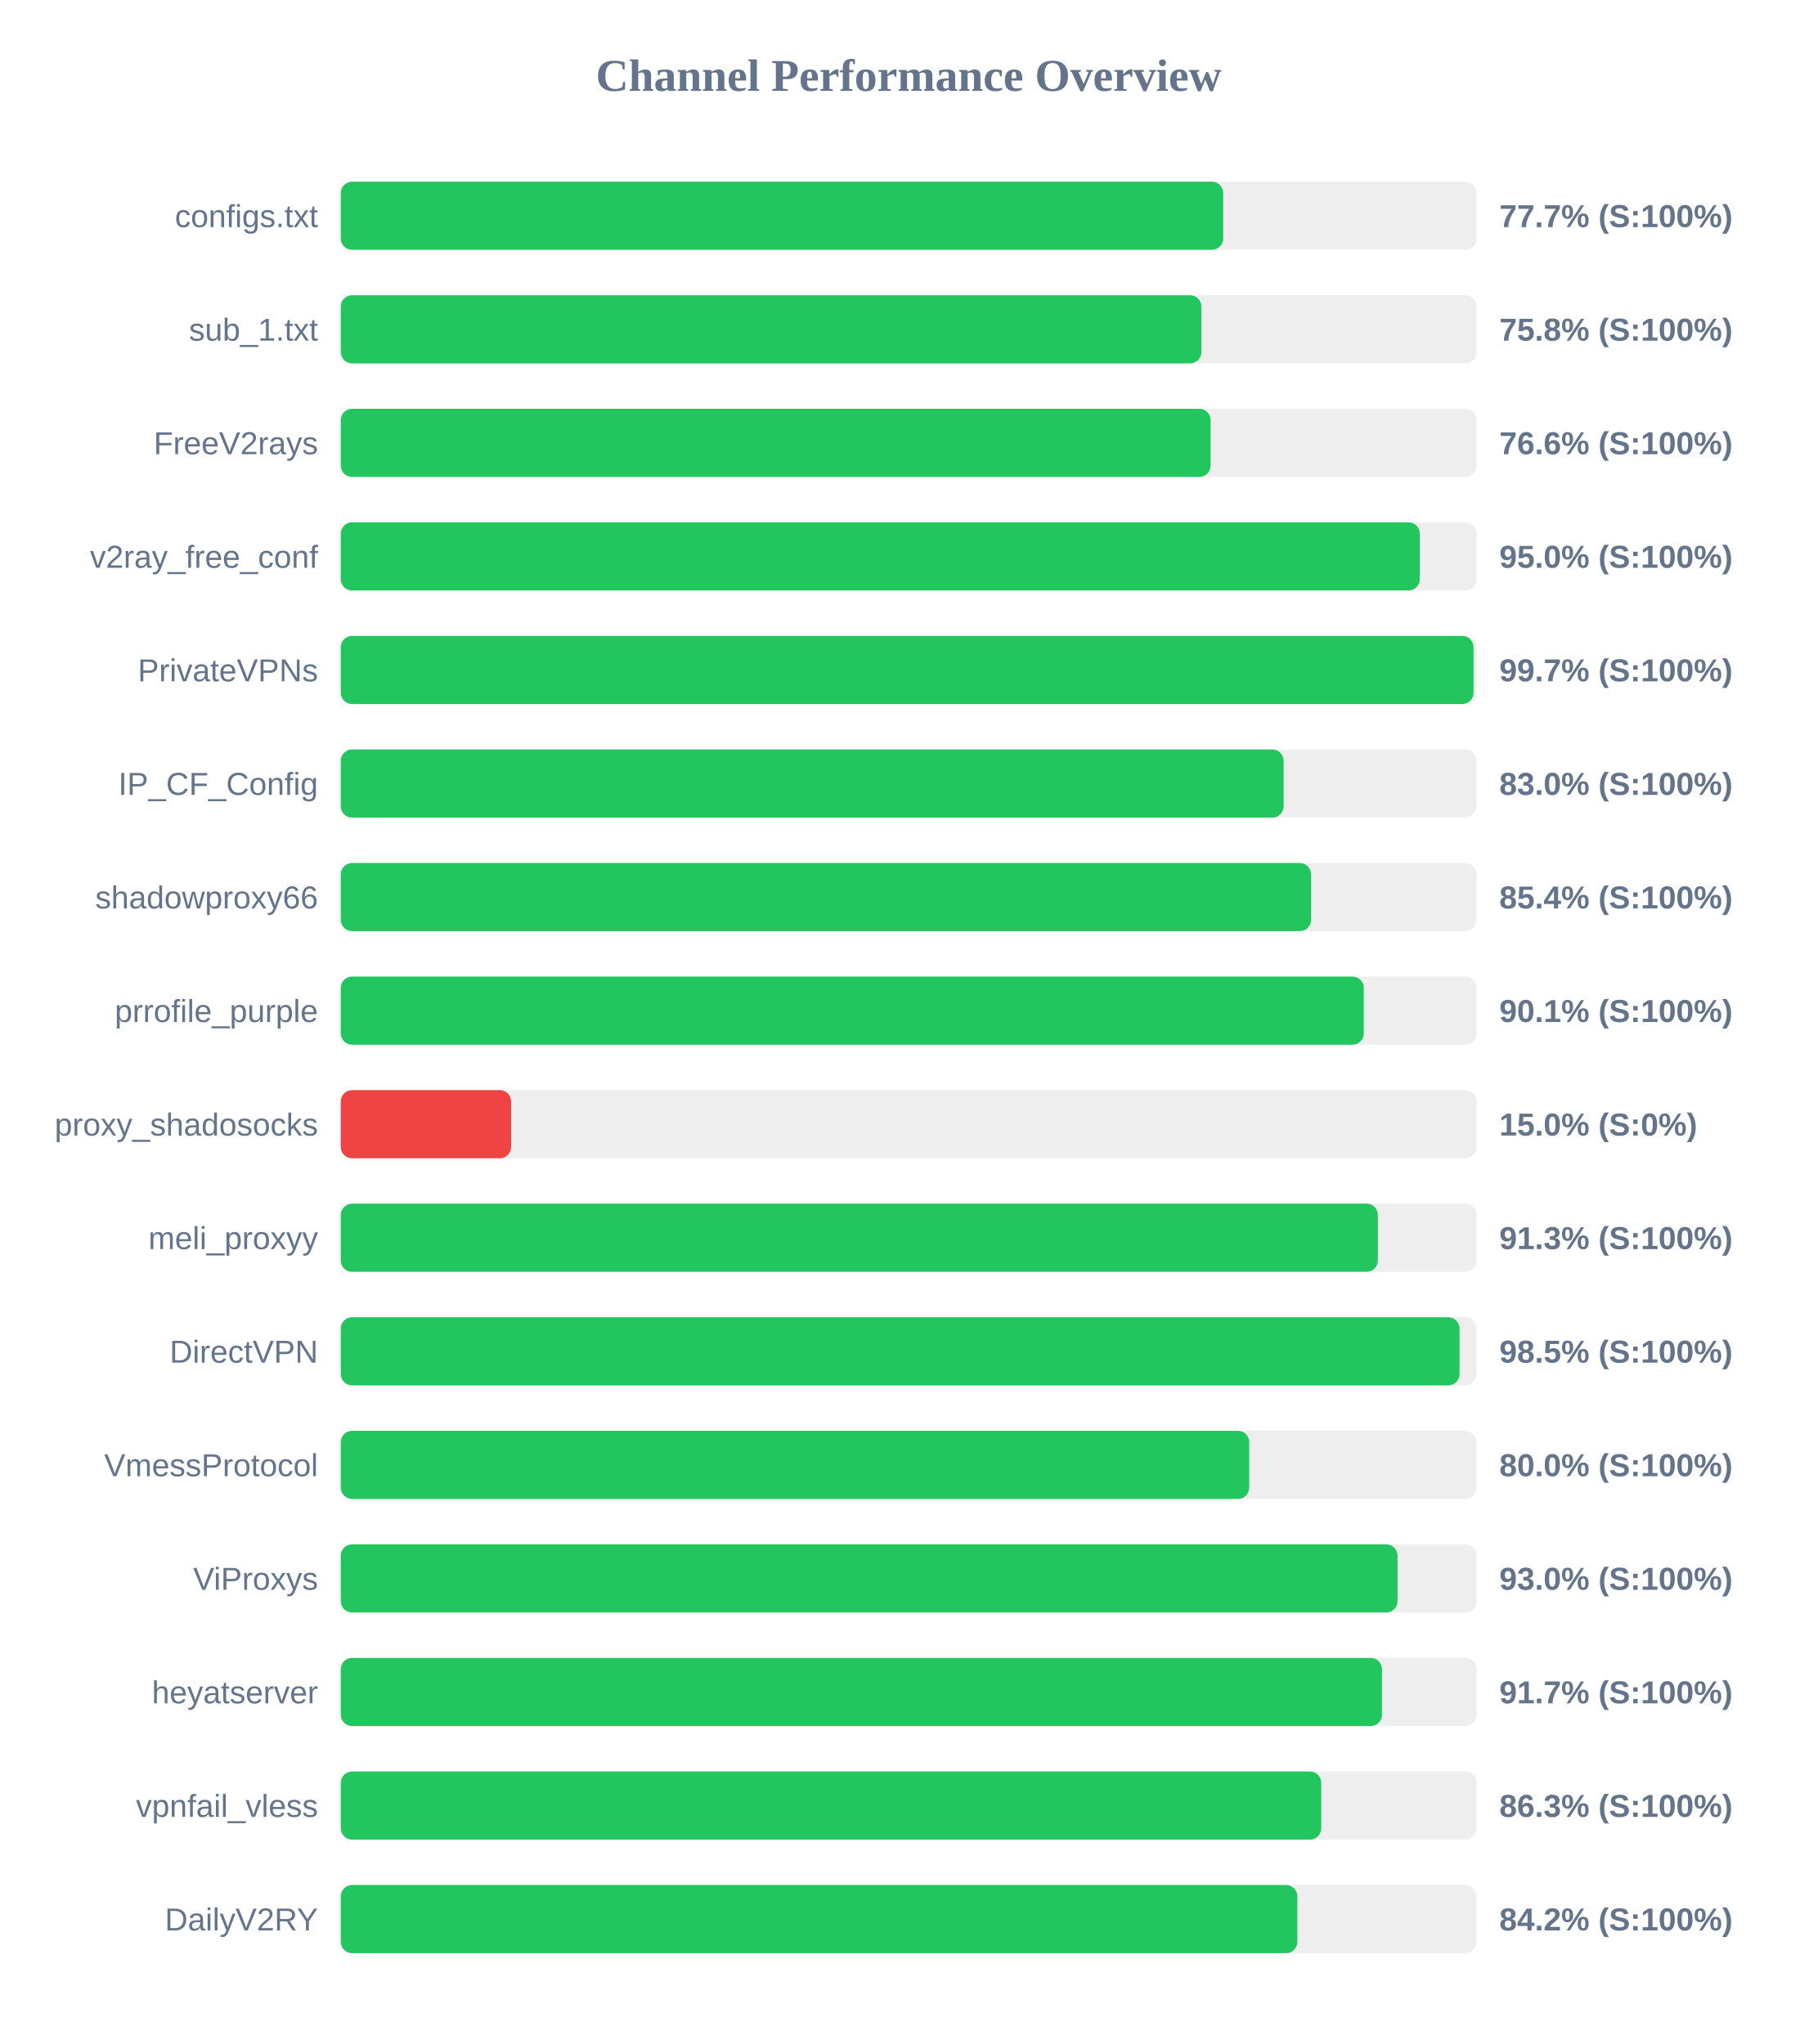
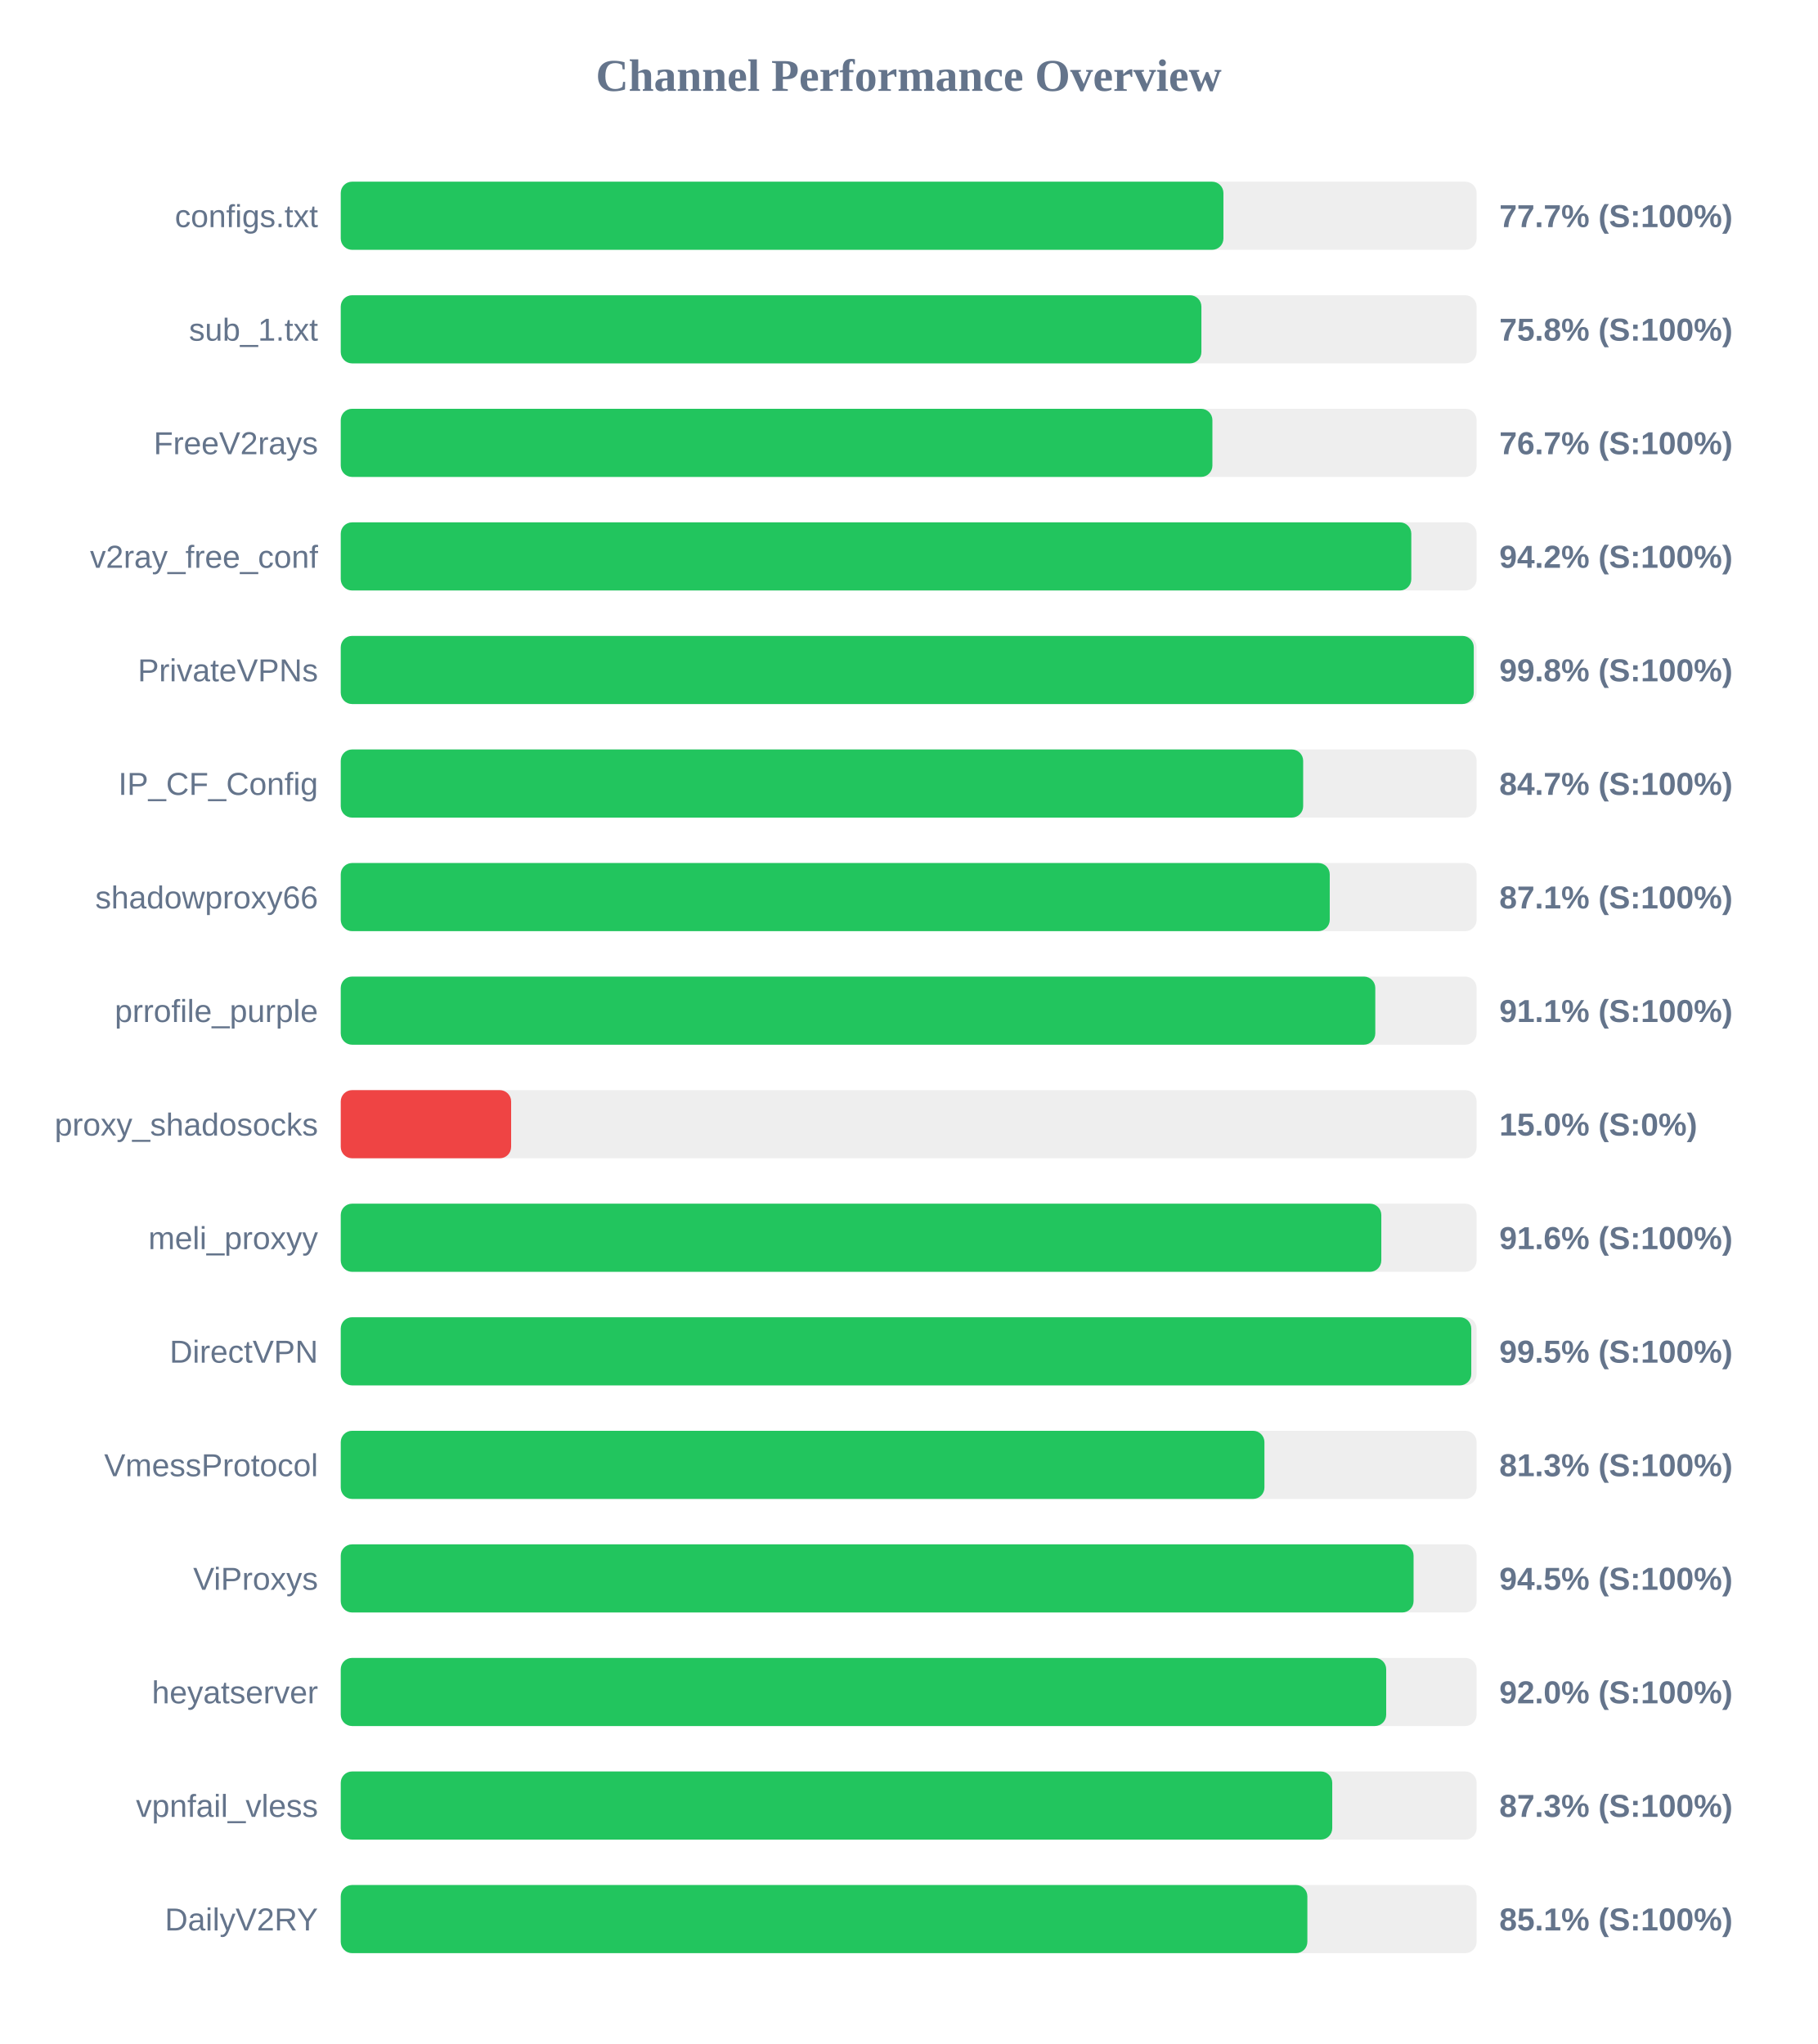
<svg xmlns="http://www.w3.org/2000/svg" width="800" height="900" version="1.1">
  <style>
        .row { font: 14px Arial; fill: #64748b; }
        .score { font: bold 14px Arial; fill: #64748b; }
    </style>
  <text x="400" y="40" text-anchor="middle" font-size="20px" font-weight="bold" fill="#64748b">Channel Performance Overview</text>
  <rect x="150" y="80" width="500" height="30" fill="#eee" rx="5" />
-   <rect x="150" y="80" width="388.45" height="30" fill="#22c55e" rx="5" />
+   <rect x="150" y="80" width="388.55" height="30" fill="#22c55e" rx="5" />
  <text x="140" y="100" text-anchor="end" class="row">configs.txt</text>
  <text x="660" y="100" text-anchor="start" class="score">77.7% (S:100%)</text>
  <rect x="150" y="130" width="500" height="30" fill="#eee" rx="5" />
  <rect x="150" y="130" width="378.85" height="30" fill="#22c55e" rx="5" />
  <text x="140" y="150" text-anchor="end" class="row">sub_1.txt</text>
  <text x="660" y="150" text-anchor="start" class="score">75.8% (S:100%)</text>
  <rect x="150" y="180" width="500" height="30" fill="#eee" rx="5" />
-   <rect x="150" y="180" width="382.9" height="30" fill="#22c55e" rx="5" />
+   <rect x="150" y="180" width="383.7" height="30" fill="#22c55e" rx="5" />
  <text x="140" y="200" text-anchor="end" class="row">FreeV2rays</text>
-   <text x="660" y="200" text-anchor="start" class="score">76.6% (S:100%)</text>
+   <text x="660" y="200" text-anchor="start" class="score">76.7% (S:100%)</text>
  <rect x="150" y="230" width="500" height="30" fill="#eee" rx="5" />
-   <rect x="150" y="230" width="475.0" height="30" fill="#22c55e" rx="5" />
+   <rect x="150" y="230" width="471.25" height="30" fill="#22c55e" rx="5" />
  <text x="140" y="250" text-anchor="end" class="row">v2ray_free_conf</text>
-   <text x="660" y="250" text-anchor="start" class="score">95.0% (S:100%)</text>
+   <text x="660" y="250" text-anchor="start" class="score">94.2% (S:100%)</text>
  <rect x="150" y="280" width="500" height="30" fill="#eee" rx="5" />
-   <rect x="150" y="280" width="498.65" height="30" fill="#22c55e" rx="5" />
+   <rect x="150" y="280" width="498.75" height="30" fill="#22c55e" rx="5" />
  <text x="140" y="300" text-anchor="end" class="row">PrivateVPNs</text>
-   <text x="660" y="300" text-anchor="start" class="score">99.7% (S:100%)</text>
+   <text x="660" y="300" text-anchor="start" class="score">99.8% (S:100%)</text>
  <rect x="150" y="330" width="500" height="30" fill="#eee" rx="5" />
-   <rect x="150" y="330" width="415.05" height="30" fill="#22c55e" rx="5" />
+   <rect x="150" y="330" width="423.65" height="30" fill="#22c55e" rx="5" />
  <text x="140" y="350" text-anchor="end" class="row">IP_CF_Config</text>
-   <text x="660" y="350" text-anchor="start" class="score">83.0% (S:100%)</text>
+   <text x="660" y="350" text-anchor="start" class="score">84.7% (S:100%)</text>
  <rect x="150" y="380" width="500" height="30" fill="#eee" rx="5" />
-   <rect x="150" y="380" width="427.15" height="30" fill="#22c55e" rx="5" />
+   <rect x="150" y="380" width="435.35" height="30" fill="#22c55e" rx="5" />
  <text x="140" y="400" text-anchor="end" class="row">shadowproxy66</text>
-   <text x="660" y="400" text-anchor="start" class="score">85.4% (S:100%)</text>
+   <text x="660" y="400" text-anchor="start" class="score">87.1% (S:100%)</text>
  <rect x="150" y="430" width="500" height="30" fill="#eee" rx="5" />
-   <rect x="150" y="430" width="450.35" height="30" fill="#22c55e" rx="5" />
+   <rect x="150" y="430" width="455.4" height="30" fill="#22c55e" rx="5" />
  <text x="140" y="450" text-anchor="end" class="row">prrofile_purple</text>
-   <text x="660" y="450" text-anchor="start" class="score">90.1% (S:100%)</text>
+   <text x="660" y="450" text-anchor="start" class="score">91.1% (S:100%)</text>
  <rect x="150" y="480" width="500" height="30" fill="#eee" rx="5" />
  <rect x="150" y="480" width="75.0" height="30" fill="#ef4444" rx="5" />
  <text x="140" y="500" text-anchor="end" class="row">proxy_shadosocks</text>
  <text x="660" y="500" text-anchor="start" class="score">15.0% (S:0%)</text>
  <rect x="150" y="530" width="500" height="30" fill="#eee" rx="5" />
-   <rect x="150" y="530" width="456.55" height="30" fill="#22c55e" rx="5" />
+   <rect x="150" y="530" width="458.05" height="30" fill="#22c55e" rx="5" />
  <text x="140" y="550" text-anchor="end" class="row">meli_proxyy</text>
-   <text x="660" y="550" text-anchor="start" class="score">91.3% (S:100%)</text>
+   <text x="660" y="550" text-anchor="start" class="score">91.6% (S:100%)</text>
  <rect x="150" y="580" width="500" height="30" fill="#eee" rx="5" />
-   <rect x="150" y="580" width="492.5" height="30" fill="#22c55e" rx="5" />
+   <rect x="150" y="580" width="497.65" height="30" fill="#22c55e" rx="5" />
  <text x="140" y="600" text-anchor="end" class="row">DirectVPN</text>
-   <text x="660" y="600" text-anchor="start" class="score">98.5% (S:100%)</text>
+   <text x="660" y="600" text-anchor="start" class="score">99.5% (S:100%)</text>
  <rect x="150" y="630" width="500" height="30" fill="#eee" rx="5" />
-   <rect x="150" y="630" width="399.9" height="30" fill="#22c55e" rx="5" />
+   <rect x="150" y="630" width="406.6" height="30" fill="#22c55e" rx="5" />
  <text x="140" y="650" text-anchor="end" class="row">VmessProtocol</text>
-   <text x="660" y="650" text-anchor="start" class="score">80.0% (S:100%)</text>
+   <text x="660" y="650" text-anchor="start" class="score">81.3% (S:100%)</text>
  <rect x="150" y="680" width="500" height="30" fill="#eee" rx="5" />
-   <rect x="150" y="680" width="465.2" height="30" fill="#22c55e" rx="5" />
+   <rect x="150" y="680" width="472.25" height="30" fill="#22c55e" rx="5" />
  <text x="140" y="700" text-anchor="end" class="row">ViProxys</text>
-   <text x="660" y="700" text-anchor="start" class="score">93.0% (S:100%)</text>
+   <text x="660" y="700" text-anchor="start" class="score">94.5% (S:100%)</text>
  <rect x="150" y="730" width="500" height="30" fill="#eee" rx="5" />
-   <rect x="150" y="730" width="458.35" height="30" fill="#22c55e" rx="5" />
+   <rect x="150" y="730" width="460.2" height="30" fill="#22c55e" rx="5" />
  <text x="140" y="750" text-anchor="end" class="row">heyatserver</text>
-   <text x="660" y="750" text-anchor="start" class="score">91.7% (S:100%)</text>
+   <text x="660" y="750" text-anchor="start" class="score">92.0% (S:100%)</text>
  <rect x="150" y="780" width="500" height="30" fill="#eee" rx="5" />
-   <rect x="150" y="780" width="431.6" height="30" fill="#22c55e" rx="5" />
+   <rect x="150" y="780" width="436.45" height="30" fill="#22c55e" rx="5" />
  <text x="140" y="800" text-anchor="end" class="row">vpnfail_vless</text>
-   <text x="660" y="800" text-anchor="start" class="score">86.3% (S:100%)</text>
+   <text x="660" y="800" text-anchor="start" class="score">87.3% (S:100%)</text>
  <rect x="150" y="830" width="500" height="30" fill="#eee" rx="5" />
-   <rect x="150" y="830" width="421.1" height="30" fill="#22c55e" rx="5" />
+   <rect x="150" y="830" width="425.5" height="30" fill="#22c55e" rx="5" />
  <text x="140" y="850" text-anchor="end" class="row">DailyV2RY</text>
-   <text x="660" y="850" text-anchor="start" class="score">84.2% (S:100%)</text>
+   <text x="660" y="850" text-anchor="start" class="score">85.1% (S:100%)</text>
</svg>
